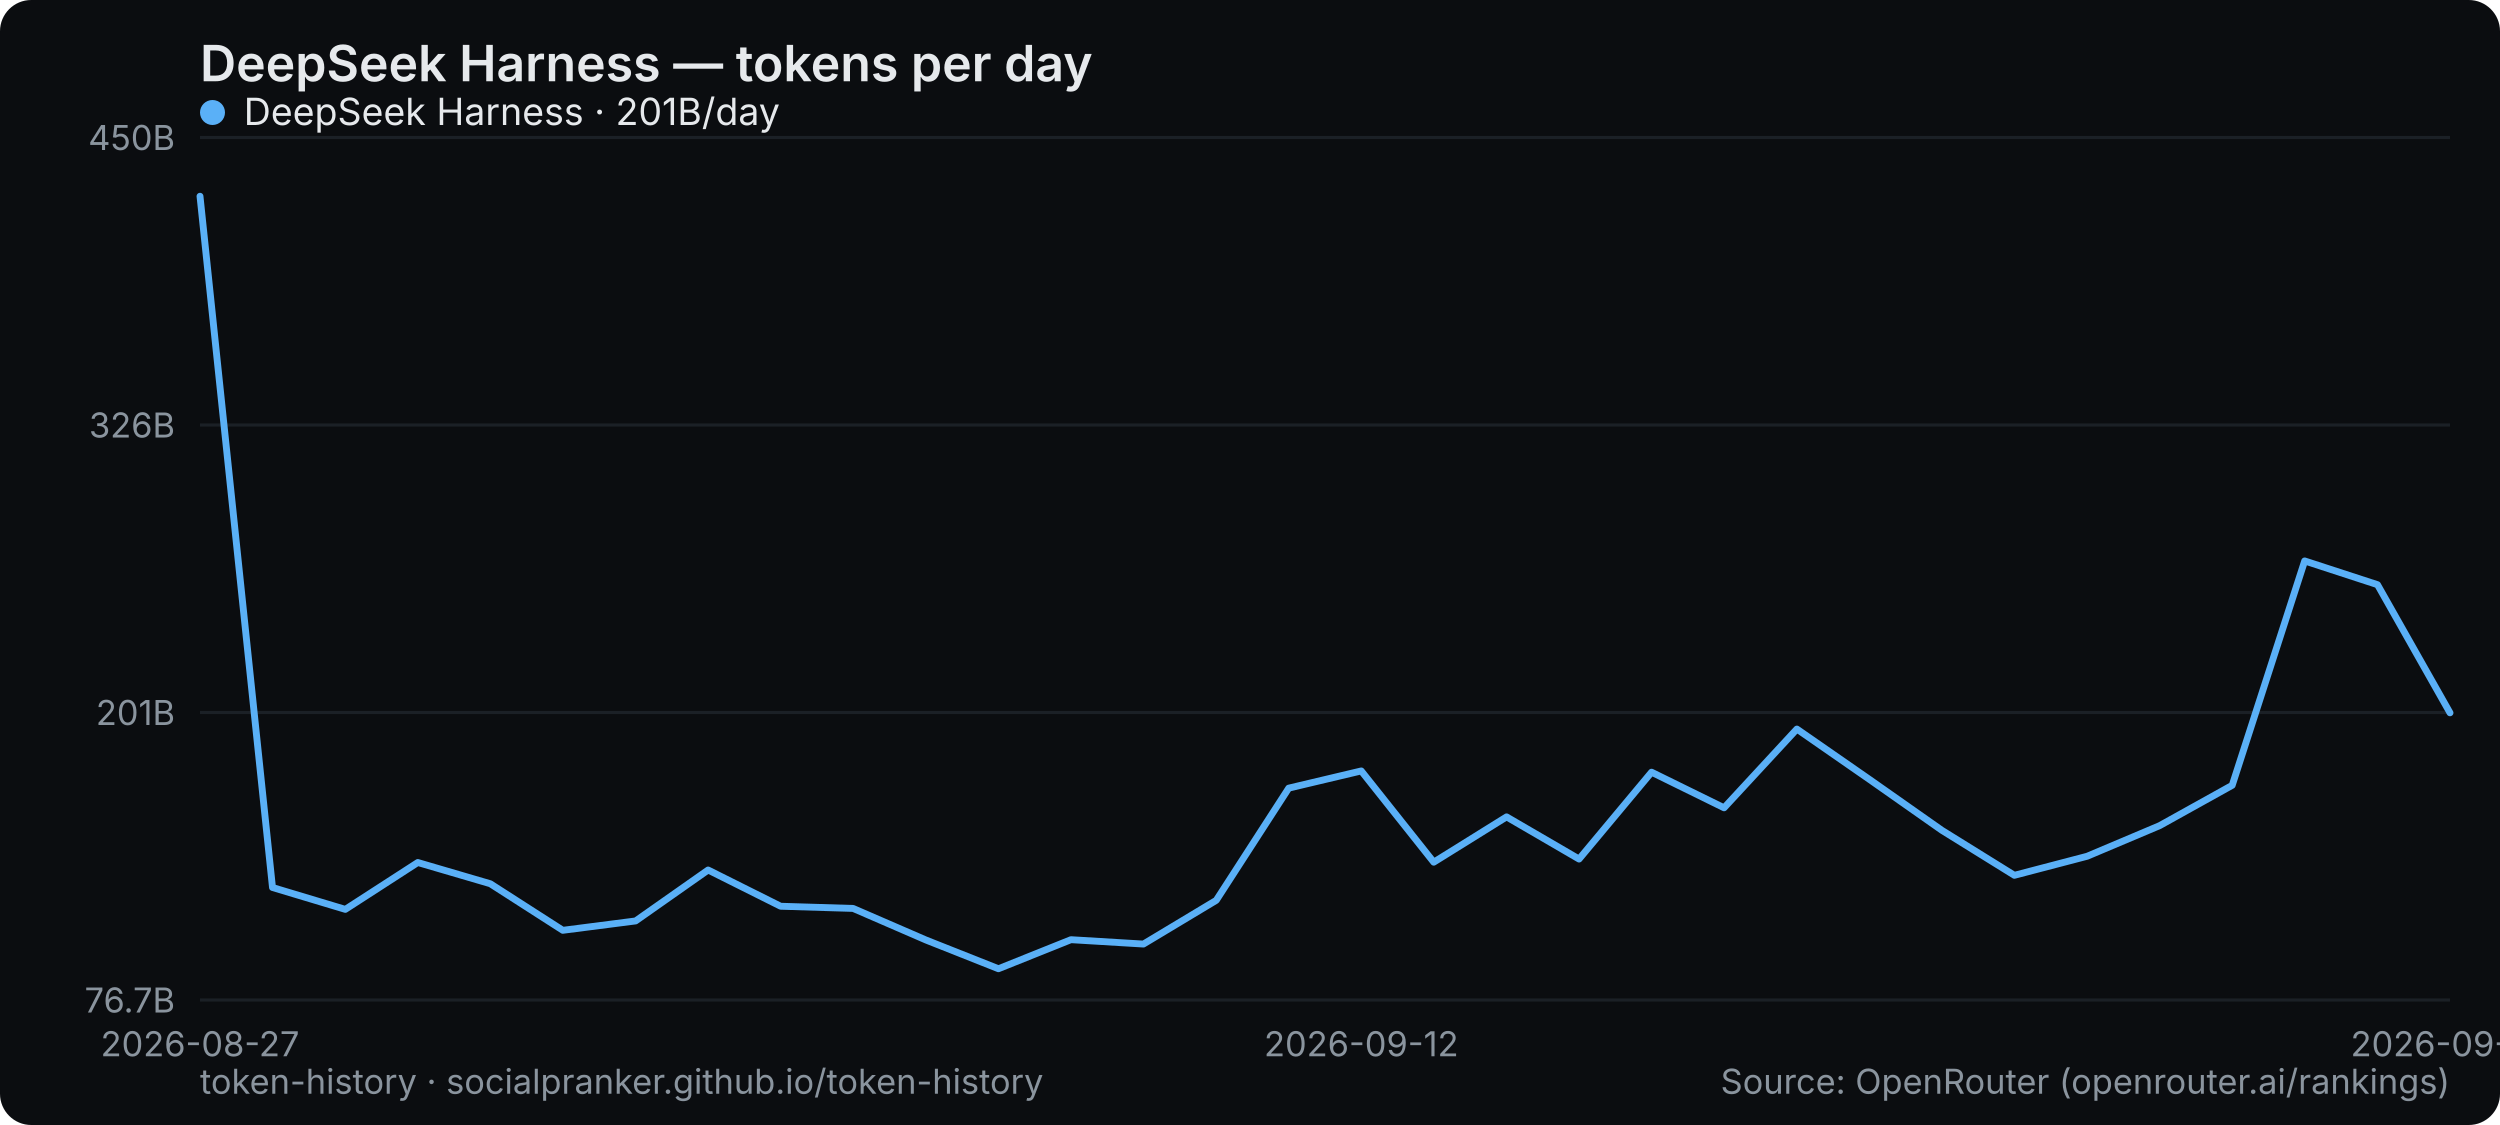
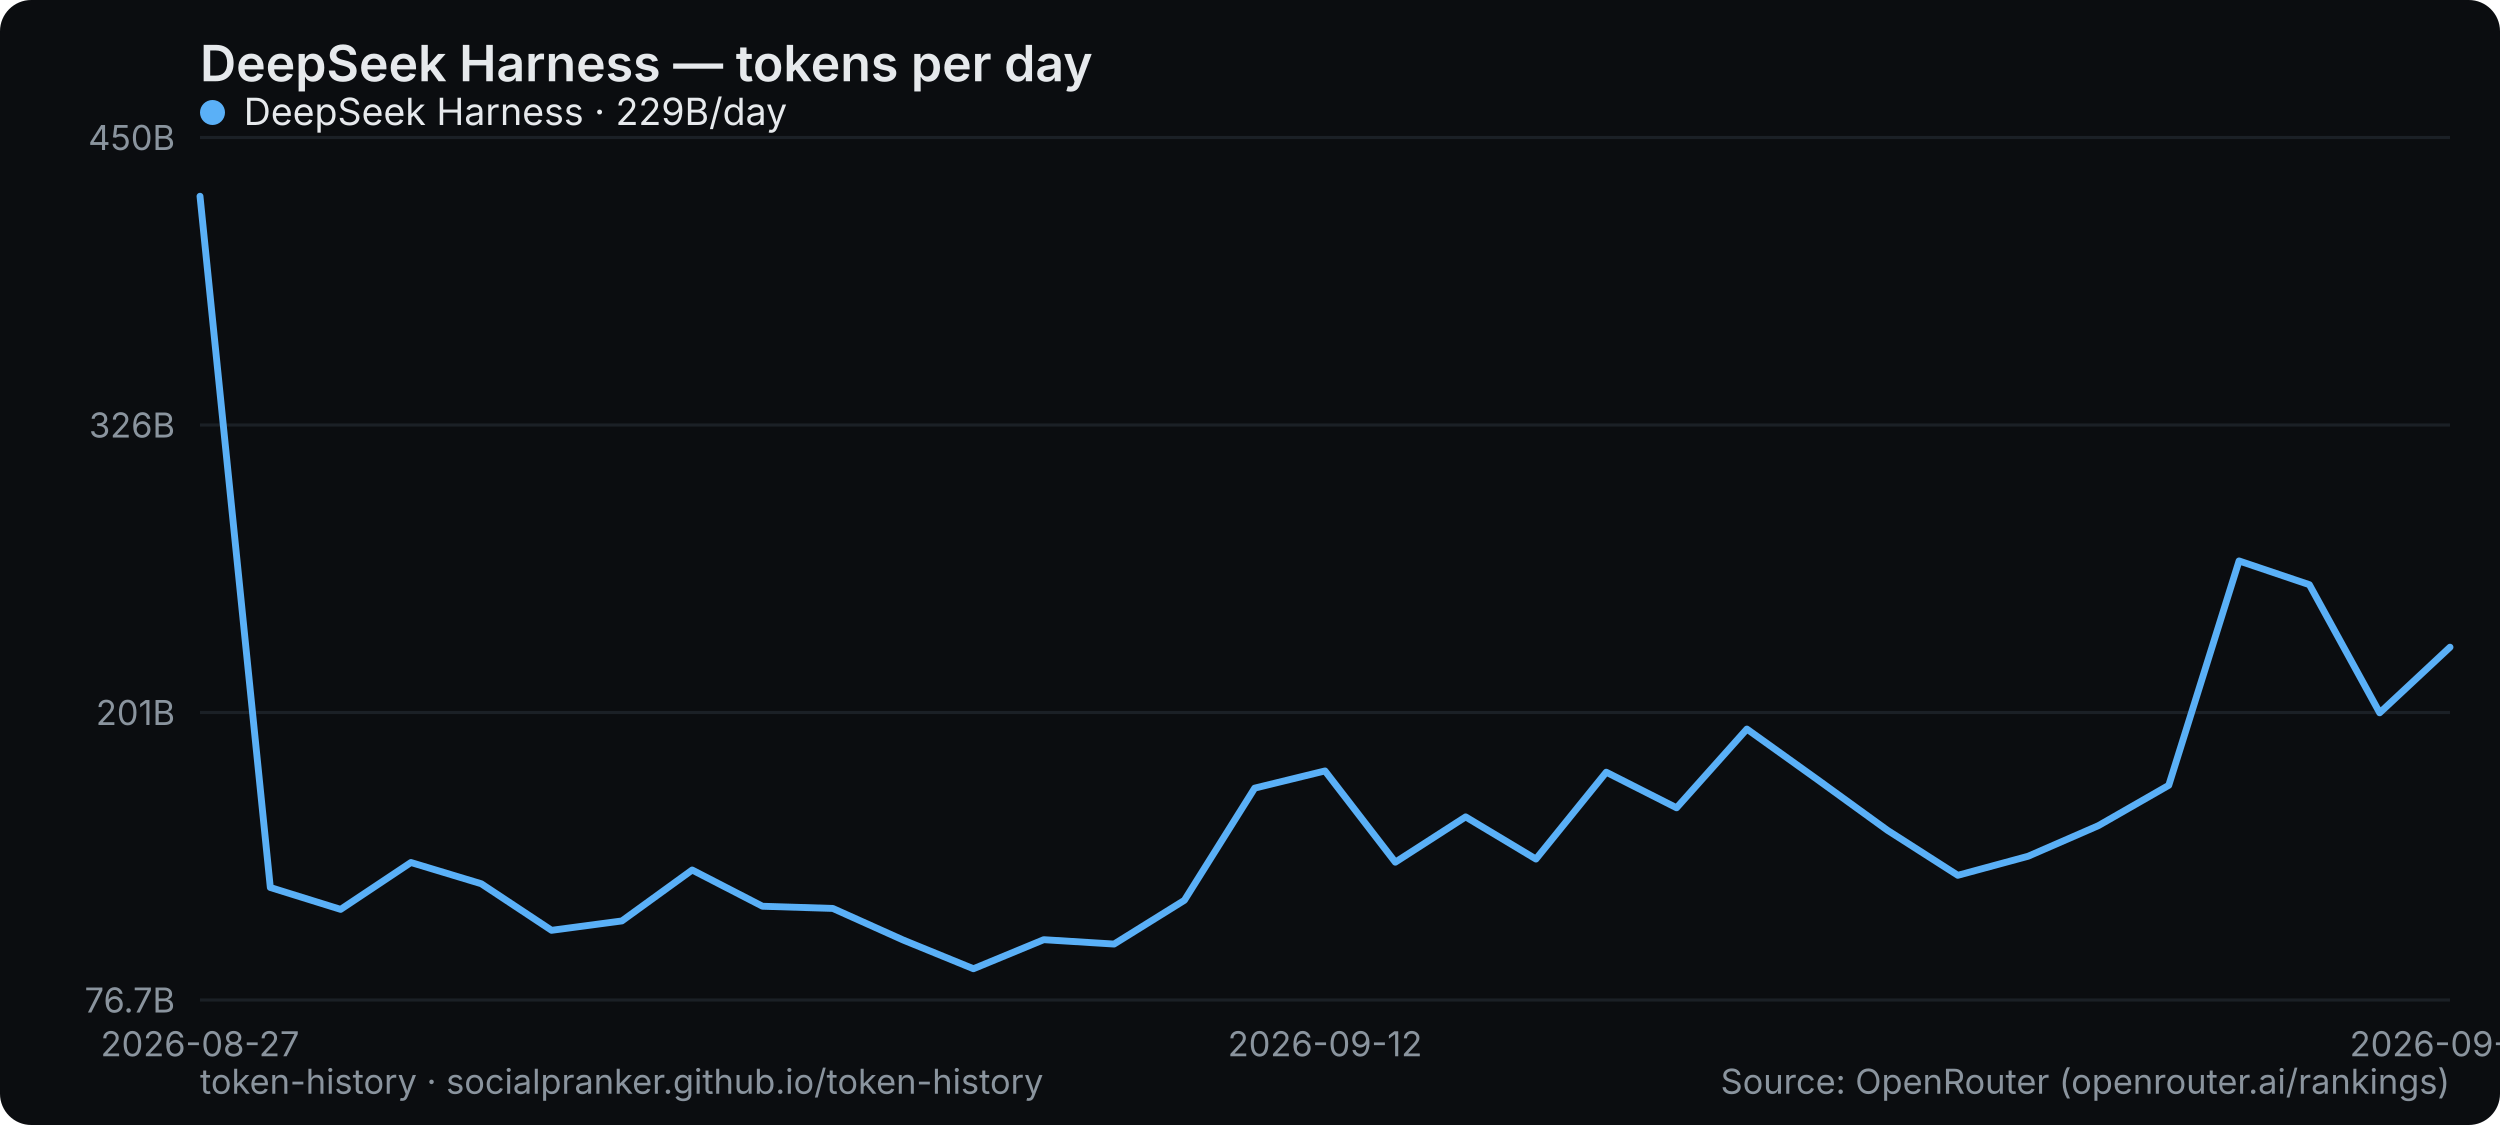
<svg xmlns="http://www.w3.org/2000/svg" width="800" height="360" viewBox="0 0 800 360" role="img" aria-label="DeepSeek Harness — tokens per day">
  <rect width="800" height="360" rx="10" fill="#0b0d10" />
  <text x="64" y="26" font-family="system-ui,-apple-system,Segoe UI,sans-serif" font-size="16" font-weight="600" fill="#e6e9ec">DeepSeek Harness — tokens per day</text>
  <line x1="64" y1="320" x2="784" y2="320" stroke="#1b2026" stroke-width="1" />
  <text x="56" y="324" text-anchor="end" font-family="system-ui,-apple-system,Segoe UI,sans-serif" font-size="11" fill="#8a949e">76.7B</text>
  <line x1="64" y1="228" x2="784" y2="228" stroke="#1b2026" stroke-width="1" />
  <text x="56" y="232" text-anchor="end" font-family="system-ui,-apple-system,Segoe UI,sans-serif" font-size="11" fill="#8a949e">201B</text>
  <line x1="64" y1="136" x2="784" y2="136" stroke="#1b2026" stroke-width="1" />
  <text x="56" y="140" text-anchor="end" font-family="system-ui,-apple-system,Segoe UI,sans-serif" font-size="11" fill="#8a949e">326B</text>
  <line x1="64" y1="44" x2="784" y2="44" stroke="#1b2026" stroke-width="1" />
  <text x="56" y="48" text-anchor="end" font-family="system-ui,-apple-system,Segoe UI,sans-serif" font-size="11" fill="#8a949e">450B</text>
  <text x="64" y="338" text-anchor="middle" font-family="system-ui,-apple-system,Segoe UI,sans-serif" font-size="11" fill="#8a949e">2026-08-27</text>
-   <text x="435.613" y="338" text-anchor="middle" font-family="system-ui,-apple-system,Segoe UI,sans-serif" font-size="11" fill="#8a949e">2026-09-12</text>
-   <text x="784" y="338" text-anchor="middle" font-family="system-ui,-apple-system,Segoe UI,sans-serif" font-size="11" fill="#8a949e">2026-09-27</text>
-   <polyline points="64.0,62.8 87.2,284.0 110.5,291.0 133.7,276.0 156.9,282.8 180.1,297.7 203.4,294.7 226.6,278.4 249.8,290.0 273.0,290.7 296.3,300.8 319.5,310.0 342.7,300.7 365.9,302.1 389.2,288.1 412.4,252.2 435.6,246.7 458.8,275.9 482.1,261.4 505.3,274.9 528.5,247.1 551.7,258.5 575.0,233.3 598.2,249.4 621.4,265.7 644.6,280.1 667.9,274.0 691.1,264.2 714.3,251.3 737.5,179.5 760.8,187.1 784.0,228.1" fill="none" stroke="#5ab0f7" stroke-width="2.2" stroke-linejoin="round" stroke-linecap="round" />
+   <text x="424" y="338" text-anchor="middle" font-family="system-ui,-apple-system,Segoe UI,sans-serif" font-size="11" fill="#8a949e">2026-09-12</text>
+   <text x="784" y="338" text-anchor="middle" font-family="system-ui,-apple-system,Segoe UI,sans-serif" font-size="11" fill="#8a949e">2026-09-28</text>
+   <polyline points="64.0,62.8 86.5,284.0 109.0,291.0 131.5,276.0 154.0,282.8 176.5,297.7 199.0,294.7 221.5,278.4 244.0,290.0 266.5,290.7 289.0,300.8 311.5,310.0 334.0,300.7 356.5,302.1 379.0,288.1 401.5,252.2 424.0,246.7 446.5,275.9 469.0,261.4 491.5,274.9 514.0,247.1 536.5,258.5 559.0,233.3 581.5,249.4 604.0,265.7 626.5,280.1 649.0,274.0 671.5,264.2 694.0,251.3 716.5,179.5 739.0,187.1 761.5,228.1 784.0,207.1" fill="none" stroke="#5ab0f7" stroke-width="2.2" stroke-linejoin="round" stroke-linecap="round" />
  <g font-family="system-ui,-apple-system,Segoe UI,sans-serif" font-size="12">
    <circle cx="68" cy="36" r="4" fill="#5ab0f7" />
-     <text x="78" y="40" fill="#e6e9ec">DeepSeek Harness · 201B/day</text>
+     <text x="78" y="40" fill="#e6e9ec">DeepSeek Harness · 229B/day</text>
  </g>
  <text x="64" y="350" font-family="system-ui,-apple-system,Segoe UI,sans-serif" font-size="11" fill="#8a949e">token-history · socialpranker.github.io/token-history</text>
  <text x="784" y="350" text-anchor="end" font-family="system-ui,-apple-system,Segoe UI,sans-serif" font-size="11" fill="#8a949e">Source: OpenRouter (openrouter.ai/rankings)</text>
</svg>
